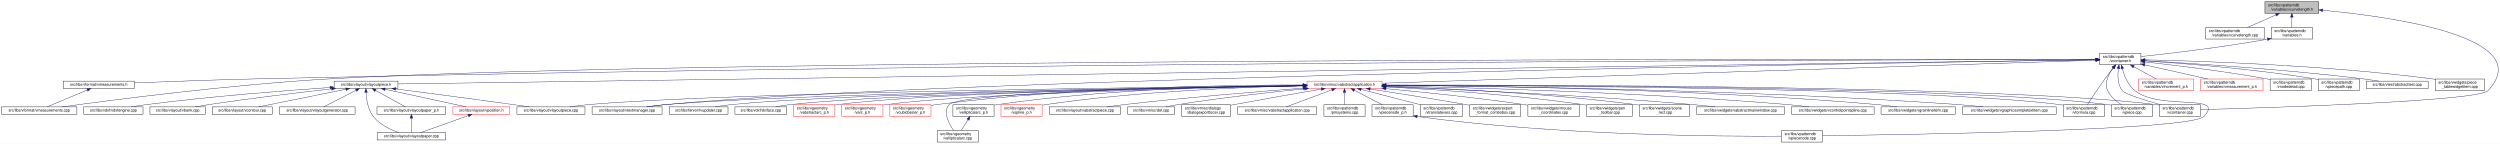
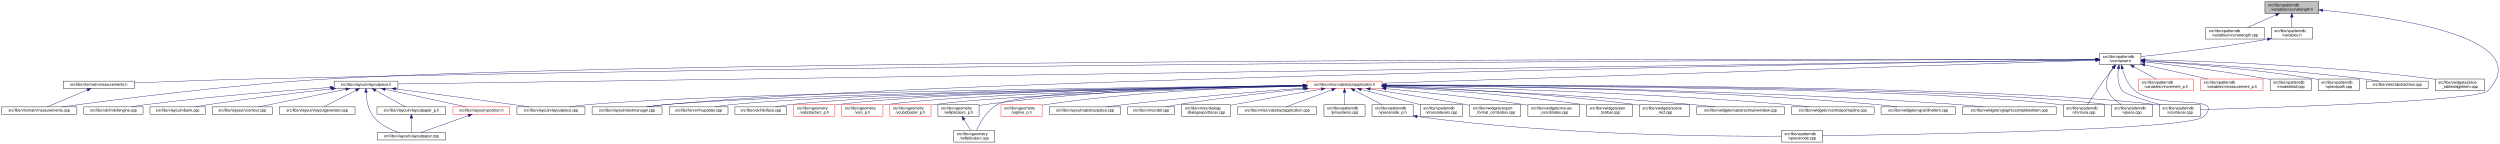
<svg xmlns="http://www.w3.org/2000/svg" xmlns:xlink="http://www.w3.org/1999/xlink" width="6502pt" height="374pt" viewBox="0.00 0.00 6502.39 374.00">
  <g id="graph0" class="graph" transform="scale(1 1) rotate(0) translate(4 370)">
    <polygon fill="white" stroke="transparent" points="-4,4 -4,-370 6498.39,-370 6498.39,4 -4,4" />
    <g id="node1" class="node">
      <g id="a_node1">
        <a xlink:title=" ">
          <polygon fill="#bfbfbf" stroke="black" points="5887,-335.5 5887,-365.5 6027,-365.5 6027,-335.5 5887,-335.5" />
          <text text-anchor="start" x="5895" y="-353.5" font-family="Helvetica,sans-Serif" font-size="10.00">src/libs/vpatterndb</text>
          <text text-anchor="middle" x="5957" y="-342.5" font-family="Helvetica,sans-Serif" font-size="10.00">/variables/vcurvelength.h</text>
        </a>
      </g>
    </g>
    <g id="node2" class="node">
      <g id="a_node2">
        <a xlink:href="../../d6/dd4/vcurvelength_8cpp.html" target="_top" xlink:title=" ">
          <polygon fill="white" stroke="black" points="5733,-268.5 5733,-298.5 5885,-298.5 5885,-268.5 5733,-268.5" />
          <text text-anchor="start" x="5741" y="-286.5" font-family="Helvetica,sans-Serif" font-size="10.00">src/libs/vpatterndb</text>
          <text text-anchor="middle" x="5809" y="-275.5" font-family="Helvetica,sans-Serif" font-size="10.00">/variables/vcurvelength.cpp</text>
        </a>
      </g>
    </g>
    <g id="edge1" class="edge">
      <path fill="none" stroke="midnightblue" d="M5915.49,-331.27C5891.92,-320.92 5862.86,-308.15 5841.05,-298.58" />
      <polygon fill="midnightblue" stroke="midnightblue" points="5914.32,-334.58 5924.89,-335.4 5917.14,-328.17 5914.32,-334.58" />
    </g>
    <g id="node3" class="node">
      <g id="a_node3">
        <a xlink:href="../../de/dca/variables_8h.html" target="_top" xlink:title=" ">
          <polygon fill="white" stroke="black" points="5903.5,-268.5 5903.5,-298.5 6010.5,-298.5 6010.5,-268.5 5903.5,-268.5" />
          <text text-anchor="start" x="5911.5" y="-286.5" font-family="Helvetica,sans-Serif" font-size="10.00">src/libs/vpatterndb</text>
          <text text-anchor="middle" x="5957" y="-275.5" font-family="Helvetica,sans-Serif" font-size="10.00">/variables.h</text>
        </a>
      </g>
    </g>
    <g id="edge2" class="edge">
      <path fill="none" stroke="midnightblue" d="M5957,-325.11C5957,-316.15 5957,-306.32 5957,-298.58" />
      <polygon fill="midnightblue" stroke="midnightblue" points="5953.5,-325.4 5957,-335.4 5960.5,-325.4 5953.5,-325.4" />
    </g>
    <g id="node31" class="node">
      <g id="a_node31">
        <a xlink:href="../../d6/d46/vcontainer_8cpp.html" target="_top" xlink:title=" ">
          <polygon fill="white" stroke="black" points="5612.5,-67.5 5612.5,-97.5 5719.5,-97.5 5719.5,-67.5 5612.5,-67.5" />
          <text text-anchor="start" x="5620.5" y="-85.5" font-family="Helvetica,sans-Serif" font-size="10.00">src/libs/vpatterndb</text>
          <text text-anchor="middle" x="5666" y="-74.5" font-family="Helvetica,sans-Serif" font-size="10.00">/vcontainer.cpp</text>
        </a>
      </g>
    </g>
    <g id="edge60" class="edge">
      <path fill="none" stroke="midnightblue" d="M6037.42,-343.29C6211.81,-327.05 6598.84,-274.42 6467,-134 6441.4,-106.73 5895.09,-89.68 5719.69,-84.89" />
      <polygon fill="midnightblue" stroke="midnightblue" points="6036.9,-339.82 6027.26,-344.22 6037.54,-346.79 6036.9,-339.82" />
    </g>
    <g id="node4" class="node">
      <g id="a_node4">
        <a xlink:href="../../d3/df7/vcontainer_8h.html" target="_top" xlink:title=" ">
          <polygon fill="white" stroke="black" points="5457.5,-201.5 5457.5,-231.5 5564.5,-231.5 5564.5,-201.5 5457.5,-201.5" />
          <text text-anchor="start" x="5465.5" y="-219.5" font-family="Helvetica,sans-Serif" font-size="10.00">src/libs/vpatterndb</text>
          <text text-anchor="middle" x="5511" y="-208.5" font-family="Helvetica,sans-Serif" font-size="10.00">/vcontainer.h</text>
        </a>
      </g>
    </g>
    <g id="edge3" class="edge">
      <path fill="none" stroke="midnightblue" d="M5893.44,-268.01C5769.93,-246.06 5636.85,-230.63 5564.53,-222.93" />
      <polygon fill="midnightblue" stroke="midnightblue" points="5892.99,-271.49 5903.46,-269.81 5894.23,-264.6 5892.99,-271.49" />
    </g>
    <g id="node5" class="node">
      <g id="a_node5">
        <a xlink:href="../../d4/dd6/vmeasurements_8h.html" target="_top" xlink:title=" ">
          <polygon fill="white" stroke="black" points="160.5,-140 160.5,-159 345.5,-159 345.5,-140 160.5,-140" />
          <text text-anchor="middle" x="253" y="-147" font-family="Helvetica,sans-Serif" font-size="10.00">src/libs/vformat/vmeasurements.h</text>
        </a>
      </g>
    </g>
    <g id="edge4" class="edge">
      <path fill="none" stroke="midnightblue" d="M5447.11,-215.42C5027.71,-214.81 2624.99,-209.38 668,-165 557.19,-162.49 429.79,-157.76 345.7,-154.39" />
      <polygon fill="midnightblue" stroke="midnightblue" points="5447.22,-218.92 5457.22,-215.44 5447.23,-211.92 5447.22,-218.92" />
    </g>
    <g id="node6" class="node">
      <g id="a_node6">
        <a xlink:href="../../de/db3/vmeasurements_8cpp.html" target="_top" xlink:title=" ">
          <polygon fill="white" stroke="black" points="0,-73 0,-92 196,-92 196,-73 0,-73" />
          <text text-anchor="middle" x="98" y="-80" font-family="Helvetica,sans-Serif" font-size="10.00">src/libs/vformat/vmeasurements.cpp</text>
        </a>
      </g>
    </g>
    <g id="edge6" class="edge">
      <path fill="none" stroke="midnightblue" d="M5447.28,-215.61C4959.31,-216.36 1807.92,-219.03 856,-165 595.02,-150.19 285.57,-109.72 157.77,-92" />
      <polygon fill="midnightblue" stroke="midnightblue" points="5447.32,-219.11 5457.31,-215.6 5447.31,-212.11 5447.32,-219.11" />
    </g>
    <g id="node7" class="node">
      <g id="a_node7">
        <a xlink:href="../../d6/de0/vlayoutpiece_8h.html" target="_top" xlink:title=" ">
          <polygon fill="white" stroke="black" points="865,-140 865,-159 1031,-159 1031,-140 865,-140" />
          <text text-anchor="middle" x="948" y="-147" font-family="Helvetica,sans-Serif" font-size="10.00">src/libs/vlayout/vlayoutpiece.h</text>
        </a>
      </g>
    </g>
    <g id="edge7" class="edge">
      <path fill="none" stroke="midnightblue" d="M5447.01,-214.59C4942,-207.39 1603.51,-159.84 1031.36,-151.69" />
      <polygon fill="midnightblue" stroke="midnightblue" points="5447.33,-218.09 5457.38,-214.74 5447.43,-211.09 5447.33,-218.09" />
    </g>
    <g id="node16" class="node">
      <g id="a_node16">
        <a xlink:href="../../d8/d70/vtextmanager_8cpp.html" target="_top" xlink:title=" ">
          <polygon fill="white" stroke="black" points="1536,-73 1536,-92 1718,-92 1718,-73 1536,-73" />
          <text text-anchor="middle" x="1627" y="-80" font-family="Helvetica,sans-Serif" font-size="10.00">src/libs/vlayout/vtextmanager.cpp</text>
        </a>
      </g>
    </g>
    <g id="edge18" class="edge">
      <path fill="none" stroke="midnightblue" d="M5447.07,-214.59C5012.94,-208.23 2491.63,-168.68 1727,-98 1711.19,-96.54 1694.06,-94.3 1678.52,-92.01" />
      <polygon fill="midnightblue" stroke="midnightblue" points="5447.19,-218.09 5457.24,-214.74 5447.29,-211.09 5447.19,-218.09" />
    </g>
    <g id="node17" class="node">
      <g id="a_node17">
        <a xlink:href="../../d5/d74/vabstractapplication_8h.html" target="_top" xlink:title=" ">
          <polygon fill="white" stroke="red" points="3395.5,-140 3395.5,-159 3590.5,-159 3590.5,-140 3395.5,-140" />
          <text text-anchor="middle" x="3493" y="-147" font-family="Helvetica,sans-Serif" font-size="10.00">src/libs/vmisc/vabstractapplication.h</text>
        </a>
      </g>
    </g>
    <g id="edge19" class="edge">
      <path fill="none" stroke="midnightblue" d="M5446.86,-213.43C5154.2,-204.01 3944.69,-165.05 3590.73,-153.65" />
      <polygon fill="midnightblue" stroke="midnightblue" points="5447.18,-216.95 5457.28,-213.77 5447.4,-209.95 5447.18,-216.95" />
    </g>
    <g id="edge52" class="edge">
      <path fill="none" stroke="midnightblue" d="M5505.87,-191.39C5503.56,-173.72 5503.65,-150.12 5516,-134 5522.37,-125.68 5574.38,-109.35 5615.39,-97.51" />
      <polygon fill="midnightblue" stroke="midnightblue" points="5502.46,-192.19 5507.53,-201.49 5509.36,-191.06 5502.46,-192.19" />
    </g>
    <g id="node32" class="node">
      <g id="a_node32">
        <a xlink:href="../../db/d11/vformula_8cpp.html" target="_top" xlink:title=" ">
          <polygon fill="white" stroke="black" points="5362.5,-67.5 5362.5,-97.5 5469.5,-97.5 5469.5,-67.5 5362.5,-67.5" />
          <text text-anchor="start" x="5370.5" y="-85.5" font-family="Helvetica,sans-Serif" font-size="10.00">src/libs/vpatterndb</text>
          <text text-anchor="middle" x="5416" y="-74.5" font-family="Helvetica,sans-Serif" font-size="10.00">/vformula.cpp</text>
        </a>
      </g>
    </g>
    <g id="edge53" class="edge">
      <path fill="none" stroke="midnightblue" d="M5492.82,-193.3C5485.85,-184.59 5477.91,-174.44 5471,-165 5454.06,-141.86 5435.67,-113.99 5425.03,-97.57" />
      <polygon fill="midnightblue" stroke="midnightblue" points="5490.14,-195.56 5499.15,-201.14 5495.59,-191.16 5490.14,-195.56" />
    </g>
    <g id="node33" class="node">
      <g id="a_node33">
        <a xlink:href="../../df/d7a/vpiece_8cpp.html" target="_top" xlink:title=" ">
          <polygon fill="white" stroke="black" points="5487.5,-67.5 5487.5,-97.5 5594.5,-97.5 5594.5,-67.5 5487.5,-67.5" />
          <text text-anchor="start" x="5495.5" y="-85.5" font-family="Helvetica,sans-Serif" font-size="10.00">src/libs/vpatterndb</text>
          <text text-anchor="middle" x="5541" y="-74.5" font-family="Helvetica,sans-Serif" font-size="10.00">/vpiece.cpp</text>
        </a>
      </g>
    </g>
    <g id="edge56" class="edge">
      <path fill="none" stroke="midnightblue" d="M5491.88,-193.4C5479.97,-176.82 5468.55,-153.69 5478,-134 5485.46,-118.46 5500.3,-106.19 5513.7,-97.64" />
      <polygon fill="midnightblue" stroke="midnightblue" points="5489.18,-195.63 5498.05,-201.43 5494.73,-191.36 5489.18,-195.63" />
    </g>
    <g id="node35" class="node">
      <g id="a_node35">
        <a xlink:href="../../d8/dba/vpiecenode_8cpp.html" target="_top" xlink:title=" ">
          <polygon fill="white" stroke="black" points="4629.5,-0.5 4629.5,-30.5 4736.5,-30.5 4736.5,-0.5 4629.5,-0.5" />
          <text text-anchor="start" x="4637.5" y="-18.5" font-family="Helvetica,sans-Serif" font-size="10.00">src/libs/vpatterndb</text>
          <text text-anchor="middle" x="4683" y="-7.5" font-family="Helvetica,sans-Serif" font-size="10.00">/vpiecenode.cpp</text>
        </a>
      </g>
    </g>
    <g id="edge55" class="edge">
      <path fill="none" stroke="midnightblue" d="M5515.99,-191.46C5521.11,-172.95 5530.97,-148.19 5549,-134 5615.77,-81.48 5786.6,-128.5 5728,-67 5693.52,-30.82 4945.7,-19.52 4736.78,-17.07" />
      <polygon fill="midnightblue" stroke="midnightblue" points="5512.57,-190.71 5513.56,-201.26 5519.37,-192.4 5512.57,-190.71" />
    </g>
    <g id="node45" class="node">
      <g id="a_node45">
        <a xlink:href="../../d1/de1/vincrement__p_8h.html" target="_top" xlink:title=" ">
          <polygon fill="white" stroke="red" points="5558.5,-134.5 5558.5,-164.5 5701.5,-164.5 5701.5,-134.5 5558.5,-134.5" />
          <text text-anchor="start" x="5566.5" y="-152.5" font-family="Helvetica,sans-Serif" font-size="10.00">src/libs/vpatterndb</text>
          <text text-anchor="middle" x="5630" y="-141.5" font-family="Helvetica,sans-Serif" font-size="10.00">/variables/vincrement_p.h</text>
        </a>
      </g>
    </g>
    <g id="edge50" class="edge">
      <path fill="none" stroke="midnightblue" d="M5545.65,-196.57C5564.37,-186.35 5587.09,-173.94 5604.23,-164.58" />
      <polygon fill="midnightblue" stroke="midnightblue" points="5543.92,-193.53 5536.82,-201.4 5547.28,-199.67 5543.92,-193.53" />
    </g>
    <g id="node46" class="node">
      <g id="a_node46">
        <a xlink:href="../../d6/dc1/vmeasurement__p_8h.html" target="_top" xlink:title=" ">
          <polygon fill="white" stroke="red" points="5720,-134.5 5720,-164.5 5882,-164.5 5882,-134.5 5720,-134.5" />
          <text text-anchor="start" x="5728" y="-152.5" font-family="Helvetica,sans-Serif" font-size="10.00">src/libs/vpatterndb</text>
          <text text-anchor="middle" x="5801" y="-141.5" font-family="Helvetica,sans-Serif" font-size="10.00">/variables/vmeasurement_p.h</text>
        </a>
      </g>
    </g>
    <g id="edge51" class="edge">
      <path fill="none" stroke="midnightblue" d="M5574.32,-201.31C5623.02,-190.39 5689.96,-175.39 5738.46,-164.52" />
      <polygon fill="midnightblue" stroke="midnightblue" points="5573.52,-197.9 5564.53,-203.5 5575.05,-204.73 5573.52,-197.9" />
    </g>
    <g id="node47" class="node">
      <g id="a_node47">
        <a xlink:href="../../d6/d91/vnodedetail_8cpp.html" target="_top" xlink:title=" ">
          <polygon fill="white" stroke="black" points="5900.5,-134.5 5900.5,-164.5 6007.5,-164.5 6007.5,-134.5 5900.5,-134.5" />
          <text text-anchor="start" x="5908.5" y="-152.5" font-family="Helvetica,sans-Serif" font-size="10.00">src/libs/vpatterndb</text>
          <text text-anchor="middle" x="5954" y="-141.5" font-family="Helvetica,sans-Serif" font-size="10.00">/vnodedetail.cpp</text>
        </a>
      </g>
    </g>
    <g id="edge54" class="edge">
      <path fill="none" stroke="midnightblue" d="M5575.06,-208.85C5650.83,-200.55 5780.61,-184.99 5891,-165 5894.09,-164.44 5897.26,-163.83 5900.45,-163.18" />
      <polygon fill="midnightblue" stroke="midnightblue" points="5574.3,-205.41 5564.74,-209.97 5575.06,-212.37 5574.3,-205.41" />
    </g>
    <g id="node48" class="node">
      <g id="a_node48">
        <a xlink:href="../../da/de1/vpiecepath_8cpp.html" target="_top" xlink:title=" ">
          <polygon fill="white" stroke="black" points="6025.5,-134.5 6025.5,-164.5 6132.5,-164.5 6132.5,-134.5 6025.5,-134.5" />
          <text text-anchor="start" x="6033.5" y="-152.5" font-family="Helvetica,sans-Serif" font-size="10.00">src/libs/vpatterndb</text>
          <text text-anchor="middle" x="6079" y="-141.5" font-family="Helvetica,sans-Serif" font-size="10.00">/vpiecepath.cpp</text>
        </a>
      </g>
    </g>
    <g id="edge57" class="edge">
      <path fill="none" stroke="midnightblue" d="M5574.88,-211.71C5671.04,-205.43 5858.5,-190.89 6016,-165 6019.1,-164.49 6022.28,-163.92 6025.48,-163.3" />
      <polygon fill="midnightblue" stroke="midnightblue" points="5574.49,-208.23 5564.74,-212.37 5574.94,-215.22 5574.49,-208.23" />
    </g>
    <g id="node49" class="node">
      <g id="a_node49">
        <a xlink:href="../../d1/d3a/abstracttest_8cpp.html" target="_top" xlink:title=" ">
          <polygon fill="white" stroke="black" points="6150.5,-140 6150.5,-159 6311.5,-159 6311.5,-140 6150.5,-140" />
          <text text-anchor="middle" x="6231" y="-147" font-family="Helvetica,sans-Serif" font-size="10.00">src/libs/vtest/abstracttest.cpp</text>
        </a>
      </g>
    </g>
    <g id="edge58" class="edge">
      <path fill="none" stroke="midnightblue" d="M5575.05,-212.11C5689.25,-205.67 5935.43,-190.05 6142,-165 6155.37,-163.38 6169.8,-161.21 6183.07,-159.05" />
      <polygon fill="midnightblue" stroke="midnightblue" points="5574.54,-208.63 5564.75,-212.68 5574.93,-215.62 5574.54,-208.63" />
    </g>
    <g id="node50" class="node">
      <g id="a_node50">
        <a xlink:href="../../da/db4/piece__tablewidgetitem_8cpp.html" target="_top" xlink:title=" ">
          <polygon fill="white" stroke="black" points="6330,-134.5 6330,-164.5 6458,-164.5 6458,-134.5 6330,-134.5" />
          <text text-anchor="start" x="6338" y="-152.5" font-family="Helvetica,sans-Serif" font-size="10.00">src/libs/vwidgets/piece</text>
          <text text-anchor="middle" x="6394" y="-141.5" font-family="Helvetica,sans-Serif" font-size="10.00">_tablewidgetitem.cpp</text>
        </a>
      </g>
    </g>
    <g id="edge59" class="edge">
      <path fill="none" stroke="midnightblue" d="M5575.12,-214.41C5712.43,-211.45 6044.9,-200.86 6321,-165 6323.95,-164.62 6326.95,-164.19 6329.99,-163.72" />
      <polygon fill="midnightblue" stroke="midnightblue" points="5574.71,-210.92 5564.79,-214.63 5574.86,-217.92 5574.71,-210.92" />
    </g>
    <g id="edge5" class="edge">
      <path fill="none" stroke="midnightblue" d="M223.07,-135.95C192.38,-123.08 145.46,-103.4 118.67,-92.17" />
      <polygon fill="midnightblue" stroke="midnightblue" points="221.84,-139.23 232.42,-139.87 224.55,-132.77 221.84,-139.23" />
    </g>
    <g id="node8" class="node">
      <g id="a_node8">
        <a xlink:href="../../dd/d66/vdxfengine_8cpp.html" target="_top" xlink:title=" ">
          <polygon fill="white" stroke="black" points="214,-73 214,-92 368,-92 368,-73 214,-73" />
          <text text-anchor="middle" x="291" y="-80" font-family="Helvetica,sans-Serif" font-size="10.00">src/libs/vdxf/vdxfengine.cpp</text>
        </a>
      </g>
    </g>
    <g id="edge8" class="edge">
      <path fill="none" stroke="midnightblue" d="M854.54,-142.5C741.25,-134.71 544.68,-119.52 377,-98 364.23,-96.36 350.47,-94.21 337.77,-92.07" />
      <polygon fill="midnightblue" stroke="midnightblue" points="854.35,-146 864.56,-143.19 854.82,-139.02 854.35,-146" />
    </g>
    <g id="node9" class="node">
      <g id="a_node9">
        <a xlink:href="../../de/da8/vbank_8cpp.html" target="_top" xlink:title=" ">
          <polygon fill="white" stroke="black" points="386,-73 386,-92 530,-92 530,-73 386,-73" />
          <text text-anchor="middle" x="458" y="-80" font-family="Helvetica,sans-Serif" font-size="10.00">src/libs/vlayout/vbank.cpp</text>
        </a>
      </g>
    </g>
    <g id="edge9" class="edge">
      <path fill="none" stroke="midnightblue" d="M858.5,-138.87C775.51,-129.6 648.68,-114.58 539,-98 527.42,-96.25 514.94,-94.13 503.34,-92.06" />
      <polygon fill="midnightblue" stroke="midnightblue" points="858.33,-142.37 868.65,-139.99 859.1,-135.41 858.33,-142.37" />
    </g>
    <g id="node10" class="node">
      <g id="a_node10">
        <a xlink:href="../../df/d5d/vcontour_8cpp.html" target="_top" xlink:title=" ">
          <polygon fill="white" stroke="black" points="548,-73 548,-92 704,-92 704,-73 548,-73" />
          <text text-anchor="middle" x="626" y="-80" font-family="Helvetica,sans-Serif" font-size="10.00">src/libs/vlayout/vcontour.cpp</text>
        </a>
      </g>
    </g>
    <g id="edge10" class="edge">
      <path fill="none" stroke="midnightblue" d="M895.39,-137.88C831.97,-125.08 726.66,-103.82 668.26,-92.03" />
      <polygon fill="midnightblue" stroke="midnightblue" points="895.08,-141.39 905.57,-139.94 896.46,-134.53 895.08,-141.39" />
    </g>
    <g id="node11" class="node">
      <g id="a_node11">
        <a xlink:href="../../d3/d39/vlayoutgenerator_8cpp.html" target="_top" xlink:title=" ">
          <polygon fill="white" stroke="black" points="722.5,-73 722.5,-92 919.5,-92 919.5,-73 722.5,-73" />
          <text text-anchor="middle" x="821" y="-80" font-family="Helvetica,sans-Serif" font-size="10.00">src/libs/vlayout/vlayoutgenerator.cpp</text>
        </a>
      </g>
    </g>
    <g id="edge11" class="edge">
      <path fill="none" stroke="midnightblue" d="M922.16,-135.27C897,-122.4 859.51,-103.21 837.93,-92.17" />
      <polygon fill="midnightblue" stroke="midnightblue" points="920.64,-138.43 931.14,-139.87 923.83,-132.2 920.64,-138.43" />
    </g>
    <g id="node12" class="node">
      <g id="a_node12">
        <a xlink:href="../../d1/dd1/vlayoutpaper_8cpp.html" target="_top" xlink:title=" ">
          <polygon fill="white" stroke="black" points="977,-6 977,-25 1155,-25 1155,-6 977,-6" />
          <text text-anchor="middle" x="1066" y="-13" font-family="Helvetica,sans-Serif" font-size="10.00">src/libs/vlayout/vlayoutpaper.cpp</text>
        </a>
      </g>
    </g>
    <g id="edge12" class="edge">
      <path fill="none" stroke="midnightblue" d="M948,-129.85C948.92,-111.97 952.83,-85.11 967,-67 983.65,-45.73 1011.7,-32.62 1033.7,-25.11" />
      <polygon fill="midnightblue" stroke="midnightblue" points="944.5,-129.8 947.75,-139.88 951.49,-129.98 944.5,-129.8" />
    </g>
    <g id="node13" class="node">
      <g id="a_node13">
        <a xlink:href="../../d2/d2d/vlayoutpaper__p_8h.html" target="_top" xlink:title=" ">
          <polygon fill="white" stroke="black" points="976.5,-73 976.5,-92 1155.5,-92 1155.5,-73 976.5,-73" />
          <text text-anchor="middle" x="1066" y="-80" font-family="Helvetica,sans-Serif" font-size="10.00">src/libs/vlayout/vlayoutpaper_p.h</text>
        </a>
      </g>
    </g>
    <g id="edge13" class="edge">
      <path fill="none" stroke="midnightblue" d="M972.89,-134.79C996.28,-121.9 1030.56,-103.02 1050.34,-92.13" />
      <polygon fill="midnightblue" stroke="midnightblue" points="970.98,-131.84 963.91,-139.73 974.36,-137.97 970.98,-131.84" />
    </g>
    <g id="node14" class="node">
      <g id="a_node14">
        <a xlink:href="../../dd/d70/vlayoutpiece_8cpp.html" target="_top" xlink:title=" ">
          <polygon fill="white" stroke="black" points="1340.5,-73 1340.5,-92 1517.5,-92 1517.5,-73 1340.5,-73" />
          <text text-anchor="middle" x="1429" y="-80" font-family="Helvetica,sans-Serif" font-size="10.00">src/libs/vlayout/vlayoutpiece.cpp</text>
        </a>
      </g>
    </g>
    <g id="edge15" class="edge">
      <path fill="none" stroke="midnightblue" d="M1025.3,-138.67C1102.69,-128.75 1225.16,-112.81 1331,-98 1344.46,-96.12 1358.94,-94.02 1372.54,-92.01" />
      <polygon fill="midnightblue" stroke="midnightblue" points="1024.63,-135.23 1015.15,-139.97 1025.52,-142.17 1024.63,-135.23" />
    </g>
    <g id="node15" class="node">
      <g id="a_node15">
        <a xlink:href="../../db/d5c/vposition_8h.html" target="_top" xlink:title=" ">
          <polygon fill="white" stroke="red" points="1174,-73 1174,-92 1322,-92 1322,-73 1174,-73" />
          <text text-anchor="middle" x="1248" y="-80" font-family="Helvetica,sans-Serif" font-size="10.00">src/libs/vlayout/vposition.h</text>
        </a>
      </g>
    </g>
    <g id="edge16" class="edge">
      <path fill="none" stroke="midnightblue" d="M997.37,-137.8C1056.41,-125.01 1154.04,-103.86 1208.38,-92.08" />
      <polygon fill="midnightblue" stroke="midnightblue" points="996.56,-134.4 987.53,-139.94 998.04,-141.24 996.56,-134.4" />
    </g>
    <g id="edge14" class="edge">
      <path fill="none" stroke="midnightblue" d="M1066,-62.54C1066,-50.17 1066,-34.62 1066,-25.13" />
      <polygon fill="midnightblue" stroke="midnightblue" points="1062.5,-62.73 1066,-72.73 1069.5,-62.73 1062.5,-62.73" />
    </g>
    <g id="edge17" class="edge">
      <path fill="none" stroke="midnightblue" d="M1214.22,-69.44C1178.12,-56.54 1121.79,-36.42 1089.98,-25.06" />
      <polygon fill="midnightblue" stroke="midnightblue" points="1213.24,-72.8 1223.83,-72.87 1215.59,-66.21 1213.24,-72.8" />
    </g>
    <g id="edge30" class="edge">
      <path fill="none" stroke="midnightblue" d="M3385.37,-147.46C3029.47,-143.73 1892.46,-129.61 1527,-98 1511.15,-96.63 1493.96,-94.36 1478.47,-92.01" />
      <polygon fill="midnightblue" stroke="midnightblue" points="3385.38,-150.96 3395.42,-147.56 3385.45,-143.96 3385.38,-150.96" />
    </g>
    <g id="edge31" class="edge">
      <path fill="none" stroke="midnightblue" d="M3385.42,-147.05C3054.04,-142.34 2051.66,-126.09 1727,-98 1710.92,-96.61 1693.48,-94.35 1677.74,-92.02" />
      <polygon fill="midnightblue" stroke="midnightblue" points="3385.45,-150.55 3395.5,-147.2 3385.55,-143.55 3385.45,-150.55" />
    </g>
    <g id="node18" class="node">
      <g id="a_node18">
        <a xlink:href="../../d4/d90/fvupdater_8cpp.html" target="_top" xlink:title=" ">
          <polygon fill="white" stroke="black" points="1736.5,-73 1736.5,-92 1889.5,-92 1889.5,-73 1736.5,-73" />
          <text text-anchor="middle" x="1813" y="-80" font-family="Helvetica,sans-Serif" font-size="10.00">src/libs/fervor/fvupdater.cpp</text>
        </a>
      </g>
    </g>
    <g id="edge20" class="edge">
      <path fill="none" stroke="midnightblue" d="M3385,-147.02C3075.23,-142.45 2187.42,-127.13 1898,-98 1884.3,-96.62 1869.46,-94.36 1856.09,-92.03" />
      <polygon fill="midnightblue" stroke="midnightblue" points="3385.28,-150.52 3395.33,-147.17 3385.38,-143.52 3385.28,-150.52" />
    </g>
    <g id="node19" class="node">
      <g id="a_node19">
        <a xlink:href="../../d9/dc8/dxiface_8cpp.html" target="_top" xlink:title=" ">
          <polygon fill="white" stroke="black" points="1907.5,-73 1907.5,-92 2042.5,-92 2042.5,-73 1907.5,-73" />
          <text text-anchor="middle" x="1975" y="-80" font-family="Helvetica,sans-Serif" font-size="10.00">src/libs/vdxf/dxiface.cpp</text>
        </a>
      </g>
    </g>
    <g id="edge21" class="edge">
      <path fill="none" stroke="midnightblue" d="M3385.31,-146.87C3096.53,-142.17 2309.32,-126.99 2051,-98 2038.72,-96.62 2025.45,-94.36 2013.49,-92.03" />
      <polygon fill="midnightblue" stroke="midnightblue" points="3385.32,-150.37 3395.37,-147.04 3385.43,-143.37 3385.32,-150.37" />
    </g>
    <g id="node20" class="node">
      <g id="a_node20">
        <a xlink:href="../../da/d75/vabstractarc__p_8h.html" target="_top" xlink:title=" ">
          <polygon fill="white" stroke="red" points="2060.5,-67.5 2060.5,-97.5 2167.5,-97.5 2167.5,-67.5 2060.5,-67.5" />
          <text text-anchor="start" x="2068.5" y="-85.5" font-family="Helvetica,sans-Serif" font-size="10.00">src/libs/vgeometry</text>
          <text text-anchor="middle" x="2114" y="-74.5" font-family="Helvetica,sans-Serif" font-size="10.00">/vabstractarc_p.h</text>
        </a>
      </g>
    </g>
    <g id="edge22" class="edge">
      <path fill="none" stroke="midnightblue" d="M3385.14,-147.02C3113.91,-142.89 2408.56,-129.36 2176,-98 2173.26,-97.63 2170.47,-97.2 2167.65,-96.71" />
      <polygon fill="midnightblue" stroke="midnightblue" points="3385.33,-150.53 3395.38,-147.18 3385.44,-143.53 3385.33,-150.53" />
    </g>
    <g id="node21" class="node">
      <g id="a_node21">
        <a xlink:href="../../dc/da3/varc__p_8h.html" target="_top" xlink:title=" ">
          <polygon fill="white" stroke="red" points="2185.5,-67.5 2185.5,-97.5 2292.5,-97.5 2292.5,-67.5 2185.5,-67.5" />
          <text text-anchor="start" x="2193.5" y="-85.5" font-family="Helvetica,sans-Serif" font-size="10.00">src/libs/vgeometry</text>
          <text text-anchor="middle" x="2239" y="-74.5" font-family="Helvetica,sans-Serif" font-size="10.00">/varc_p.h</text>
        </a>
      </g>
    </g>
    <g id="edge23" class="edge">
      <path fill="none" stroke="midnightblue" d="M3385.13,-146.52C3132.58,-141.46 2508.6,-126.42 2301,-98 2298.26,-97.63 2295.47,-97.19 2292.65,-96.7" />
      <polygon fill="midnightblue" stroke="midnightblue" points="3385.35,-150.02 3395.42,-146.72 3385.49,-143.02 3385.35,-150.02" />
    </g>
    <g id="node22" class="node">
      <g id="a_node22">
        <a xlink:href="../../d5/d8e/vcubicbezier__p_8h.html" target="_top" xlink:title=" ">
          <polygon fill="white" stroke="red" points="2310.5,-67.5 2310.5,-97.5 2417.5,-97.5 2417.5,-67.5 2310.5,-67.5" />
          <text text-anchor="start" x="2318.5" y="-85.5" font-family="Helvetica,sans-Serif" font-size="10.00">src/libs/vgeometry</text>
          <text text-anchor="middle" x="2364" y="-74.5" font-family="Helvetica,sans-Serif" font-size="10.00">/vcubicbezier_p.h</text>
        </a>
      </g>
    </g>
    <g id="edge24" class="edge">
-       <path fill="none" stroke="midnightblue" d="M3385.15,-149.14C3192.82,-148.99 2778.31,-142.86 2432,-98 2427.33,-97.4 2422.51,-96.64 2417.68,-95.79" />
-       <polygon fill="midnightblue" stroke="midnightblue" points="3385.26,-152.64 3395.26,-149.14 3385.26,-145.64 3385.26,-152.64" />
+       <path fill="none" stroke="midnightblue" d="M3385.19,-145.9C3152.36,-139.87 2608.79,-123.48 2426,-98 2423.26,-97.62 2420.47,-97.17 2417.66,-96.68" />
+       <polygon fill="midnightblue" stroke="midnightblue" points="3385.28,-149.4 3395.36,-146.16 3385.46,-142.4 3385.28,-149.4" />
    </g>
    <g id="node23" class="node">
      <g id="a_node23">
-         <a xlink:href="../../d6/dfb/vellipticalarc_8cpp.html" target="_top" xlink:title=" ">
-           <polygon fill="white" stroke="black" points="2433.5,-0.5 2433.5,-30.5 2540.5,-30.5 2540.5,-0.5 2433.5,-0.5" />
-           <text text-anchor="start" x="2441.5" y="-18.5" font-family="Helvetica,sans-Serif" font-size="10.00">src/libs/vgeometry</text>
-           <text text-anchor="middle" x="2487" y="-7.5" font-family="Helvetica,sans-Serif" font-size="10.00">/vellipticalarc.cpp</text>
+         <a xlink:href="../../df/dde/vellipticalarc__p_8h.html" target="_top" xlink:title=" ">
+           <polygon fill="white" stroke="black" points="2435.5,-67.5 2435.5,-97.5 2542.5,-97.5 2542.5,-67.5 2435.5,-67.5" />
+           <text text-anchor="start" x="2443.5" y="-85.5" font-family="Helvetica,sans-Serif" font-size="10.00">src/libs/vgeometry</text>
+           <text text-anchor="middle" x="2489" y="-74.5" font-family="Helvetica,sans-Serif" font-size="10.00">/vellipticalarc_p.h</text>
        </a>
      </g>
    </g>
    <g id="edge25" class="edge">
-       <path fill="none" stroke="midnightblue" d="M3385.1,-147.15C3127.64,-143.42 2496.35,-130.92 2465,-98 2447.42,-79.53 2463.9,-48.52 2476.26,-30.54" />
-       <polygon fill="midnightblue" stroke="midnightblue" points="3385.17,-150.66 3395.22,-147.3 3385.27,-143.66 3385.17,-150.66" />
+       <path fill="none" stroke="midnightblue" d="M3384.95,-148.14C3210.18,-146.32 2854.95,-137.56 2557,-98 2552.33,-97.38 2547.51,-96.61 2542.69,-95.76" />
+       <polygon fill="midnightblue" stroke="midnightblue" points="3385.15,-151.64 3395.18,-148.24 3385.21,-144.64 3385.15,-151.64" />
    </g>
    <g id="node24" class="node">
      <g id="a_node24">
-         <a xlink:href="../../df/dde/vellipticalarc__p_8h.html" target="_top" xlink:title=" ">
-           <polygon fill="white" stroke="black" points="2474.5,-67.5 2474.5,-97.5 2581.5,-97.5 2581.5,-67.5 2474.5,-67.5" />
-           <text text-anchor="start" x="2482.5" y="-85.5" font-family="Helvetica,sans-Serif" font-size="10.00">src/libs/vgeometry</text>
-           <text text-anchor="middle" x="2528" y="-74.5" font-family="Helvetica,sans-Serif" font-size="10.00">/vellipticalarc_p.h</text>
-         </a>
-       </g>
-     </g>
-     <g id="edge26" class="edge">
-       <path fill="none" stroke="midnightblue" d="M3385.03,-148.51C3215.04,-147.16 2875,-138.98 2590,-98 2587.26,-97.61 2584.47,-97.15 2581.66,-96.65" />
-       <polygon fill="midnightblue" stroke="midnightblue" points="3385.21,-152.01 3395.24,-148.58 3385.26,-145.01 3385.21,-152.01" />
+         <a xlink:href="../../d6/dfb/vellipticalarc_8cpp.html" target="_top" xlink:title=" ">
+           <polygon fill="white" stroke="black" points="2476.5,-0.5 2476.5,-30.5 2583.5,-30.5 2583.5,-0.5 2476.5,-0.5" />
+           <text text-anchor="start" x="2484.5" y="-18.5" font-family="Helvetica,sans-Serif" font-size="10.00">src/libs/vgeometry</text>
+           <text text-anchor="middle" x="2530" y="-7.5" font-family="Helvetica,sans-Serif" font-size="10.00">/vellipticalarc.cpp</text>
+         </a>
+       </g>
+     </g>
+     <g id="edge27" class="edge">
+       <path fill="none" stroke="midnightblue" d="M3385.33,-147.59C3160.94,-144.97 2658.34,-134.98 2590,-98 2562.65,-83.2 2544.44,-49.9 2535.8,-30.77" />
+       <polygon fill="midnightblue" stroke="midnightblue" points="3385.44,-151.09 3395.48,-147.71 3385.52,-144.09 3385.44,-151.09" />
    </g>
    <g id="node25" class="node">
      <g id="a_node25">
        <a xlink:href="../../d1/d76/vspline__p_8h.html" target="_top" xlink:title=" ">
          <polygon fill="white" stroke="red" points="2599.5,-67.5 2599.5,-97.5 2706.5,-97.5 2706.5,-67.5 2599.5,-67.5" />
          <text text-anchor="start" x="2607.5" y="-85.5" font-family="Helvetica,sans-Serif" font-size="10.00">src/libs/vgeometry</text>
          <text text-anchor="middle" x="2653" y="-74.5" font-family="Helvetica,sans-Serif" font-size="10.00">/vspline_p.h</text>
        </a>
      </g>
    </g>
    <g id="edge28" class="edge">
      <path fill="none" stroke="midnightblue" d="M3385.09,-146.97C3234.51,-143.6 2953.14,-132.76 2716,-98 2712.89,-97.54 2709.71,-97.01 2706.5,-96.43" />
      <polygon fill="midnightblue" stroke="midnightblue" points="3385.19,-150.48 3395.26,-147.19 3385.34,-143.48 3385.19,-150.48" />
    </g>
    <g id="node26" class="node">
      <g id="a_node26">
        <a xlink:href="../../d9/d15/vabstractpiece_8cpp.html" target="_top" xlink:title=" ">
          <polygon fill="white" stroke="black" points="2725,-73 2725,-92 2911,-92 2911,-73 2725,-73" />
          <text text-anchor="middle" x="2818" y="-80" font-family="Helvetica,sans-Serif" font-size="10.00">src/libs/vlayout/vabstractpiece.cpp</text>
        </a>
      </g>
    </g>
    <g id="edge29" class="edge">
      <path fill="none" stroke="midnightblue" d="M3385.01,-140.71C3269.69,-131.98 3081.67,-116.6 2920,-98 2905.07,-96.28 2888.96,-94.13 2874.05,-92.02" />
      <polygon fill="midnightblue" stroke="midnightblue" points="3385.02,-144.22 3395.25,-141.48 3385.55,-137.24 3385.02,-144.22" />
    </g>
    <g id="node27" class="node">
      <g id="a_node27">
        <a xlink:href="../../d6/d0b/def_8cpp.html" target="_top" xlink:title=" ">
          <polygon fill="white" stroke="black" points="2929,-73 2929,-92 3051,-92 3051,-73 2929,-73" />
          <text text-anchor="middle" x="2990" y="-80" font-family="Helvetica,sans-Serif" font-size="10.00">src/libs/vmisc/def.cpp</text>
        </a>
      </g>
    </g>
    <g id="edge32" class="edge">
      <path fill="none" stroke="midnightblue" d="M3389.36,-139C3301.42,-130.33 3172.05,-116.1 3060,-98 3049.59,-96.32 3038.37,-94.15 3028.03,-92.01" />
      <polygon fill="midnightblue" stroke="midnightblue" points="3389.04,-142.49 3399.34,-139.98 3389.73,-135.52 3389.04,-142.49" />
    </g>
    <g id="node28" class="node">
      <g id="a_node28">
        <a xlink:href="../../db/d65/dialogexporttocsv_8cpp.html" target="_top" xlink:title=" ">
          <polygon fill="white" stroke="black" points="3069.5,-67.5 3069.5,-97.5 3196.5,-97.5 3196.5,-67.5 3069.5,-67.5" />
          <text text-anchor="start" x="3077.5" y="-85.5" font-family="Helvetica,sans-Serif" font-size="10.00">src/libs/vmisc/dialogs</text>
          <text text-anchor="middle" x="3133" y="-74.5" font-family="Helvetica,sans-Serif" font-size="10.00">/dialogexporttocsv.cpp</text>
        </a>
      </g>
    </g>
    <g id="edge33" class="edge">
      <path fill="none" stroke="midnightblue" d="M3432.54,-138.26C3374.41,-128.32 3284.11,-112.63 3206,-98 3202.95,-97.43 3199.83,-96.84 3196.69,-96.24" />
      <polygon fill="midnightblue" stroke="midnightblue" points="3432.2,-141.75 3442.65,-139.98 3433.38,-134.85 3432.2,-141.75" />
    </g>
    <g id="node29" class="node">
      <g id="a_node29">
        <a xlink:href="../../d0/df6/vabstractapplication_8cpp.html" target="_top" xlink:title=" ">
          <polygon fill="white" stroke="black" points="3215,-73 3215,-92 3421,-92 3421,-73 3215,-73" />
          <text text-anchor="middle" x="3318" y="-80" font-family="Helvetica,sans-Serif" font-size="10.00">src/libs/vmisc/vabstractapplication.cpp</text>
        </a>
      </g>
    </g>
    <g id="edge34" class="edge">
      <path fill="none" stroke="midnightblue" d="M3460.07,-136.27C3425.34,-123.37 3371.51,-103.38 3341.06,-92.06" />
      <polygon fill="midnightblue" stroke="midnightblue" points="3459.17,-139.67 3469.76,-139.87 3461.61,-133.11 3459.17,-139.67" />
    </g>
    <g id="node30" class="node">
      <g id="a_node30">
        <a xlink:href="../../d4/d4f/pmsystems_8cpp.html" target="_top" xlink:title=" ">
          <polygon fill="white" stroke="black" points="3439.5,-67.5 3439.5,-97.5 3546.5,-97.5 3546.5,-67.5 3439.5,-67.5" />
          <text text-anchor="start" x="3447.5" y="-85.5" font-family="Helvetica,sans-Serif" font-size="10.00">src/libs/vpatterndb</text>
          <text text-anchor="middle" x="3493" y="-74.5" font-family="Helvetica,sans-Serif" font-size="10.00">/pmsystems.cpp</text>
        </a>
      </g>
    </g>
    <g id="edge35" class="edge">
      <path fill="none" stroke="midnightblue" d="M3493,-129.41C3493,-119.22 3493,-106.9 3493,-97.59" />
      <polygon fill="midnightblue" stroke="midnightblue" points="3489.5,-129.73 3493,-139.73 3496.5,-129.73 3489.5,-129.73" />
    </g>
    <g id="edge36" class="edge">
      <path fill="none" stroke="midnightblue" d="M3600.87,-148.8C3974.17,-149.39 5209.72,-147.45 5603,-98 5606.01,-97.62 5609.08,-97.16 5612.17,-96.64" />
      <polygon fill="midnightblue" stroke="midnightblue" points="3600.62,-145.3 3590.61,-148.78 3600.61,-152.3 3600.62,-145.3" />
    </g>
    <g id="edge37" class="edge">
      <path fill="none" stroke="midnightblue" d="M3600.75,-148.39C3944.21,-147.6 5010.68,-141.6 5353,-98 5356.01,-97.62 5359.08,-97.15 5362.17,-96.63" />
      <polygon fill="midnightblue" stroke="midnightblue" points="3600.55,-144.89 3590.56,-148.41 3600.56,-151.89 3600.55,-144.89" />
    </g>
    <g id="edge38" class="edge">
      <path fill="none" stroke="midnightblue" d="M3600.86,-148.61C3959.52,-148.52 5110.25,-144.52 5478,-98 5481.01,-97.62 5484.08,-97.16 5487.17,-96.64" />
      <polygon fill="midnightblue" stroke="midnightblue" points="3600.73,-145.11 3590.73,-148.61 3600.74,-152.11 3600.73,-145.11" />
    </g>
    <g id="node34" class="node">
      <g id="a_node34">
        <a xlink:href="../../df/dba/vpiecenode__p_8h.html" target="_top" xlink:title=" ">
          <polygon fill="white" stroke="black" points="3564.5,-67.5 3564.5,-97.5 3671.5,-97.5 3671.5,-67.5 3564.5,-67.5" />
          <text text-anchor="start" x="3572.5" y="-85.5" font-family="Helvetica,sans-Serif" font-size="10.00">src/libs/vpatterndb</text>
          <text text-anchor="middle" x="3618" y="-74.5" font-family="Helvetica,sans-Serif" font-size="10.00">/vpiecenode_p.h</text>
        </a>
      </g>
    </g>
    <g id="edge39" class="edge">
      <path fill="none" stroke="midnightblue" d="M3518.59,-135.19C3539.61,-124.26 3569.33,-108.81 3590.79,-97.65" />
      <polygon fill="midnightblue" stroke="midnightblue" points="3516.86,-132.15 3509.6,-139.87 3520.09,-138.36 3516.86,-132.15" />
    </g>
    <g id="node36" class="node">
      <g id="a_node36">
        <a xlink:href="../../de/d3e/vtranslatevars_8cpp.html" target="_top" xlink:title=" ">
          <polygon fill="white" stroke="black" points="3690,-67.5 3690,-97.5 3800,-97.5 3800,-67.5 3690,-67.5" />
          <text text-anchor="start" x="3698" y="-85.5" font-family="Helvetica,sans-Serif" font-size="10.00">src/libs/vpatterndb</text>
          <text text-anchor="middle" x="3745" y="-74.5" font-family="Helvetica,sans-Serif" font-size="10.00">/vtranslatevars.cpp</text>
        </a>
      </g>
    </g>
    <g id="edge41" class="edge">
      <path fill="none" stroke="midnightblue" d="M3536,-137.41C3578.67,-126.4 3644.2,-109.5 3690.49,-97.56" />
      <polygon fill="midnightblue" stroke="midnightblue" points="3535.01,-134.05 3526.2,-139.94 3536.76,-140.83 3535.01,-134.05" />
    </g>
    <g id="node37" class="node">
      <g id="a_node37">
        <a xlink:href="../../df/d40/export__format__combobox_8cpp.html" target="_top" xlink:title=" ">
          <polygon fill="white" stroke="black" points="3818.5,-67.5 3818.5,-97.5 3951.5,-97.5 3951.5,-67.5 3818.5,-67.5" />
          <text text-anchor="start" x="3826.5" y="-85.5" font-family="Helvetica,sans-Serif" font-size="10.00">src/libs/vwidgets/export</text>
          <text text-anchor="middle" x="3885" y="-74.5" font-family="Helvetica,sans-Serif" font-size="10.00">_format_combobox.cpp</text>
        </a>
      </g>
    </g>
    <g id="edge42" class="edge">
      <path fill="none" stroke="midnightblue" d="M3559.56,-138.46C3623.58,-128.66 3723.03,-113.07 3809,-98 3812.04,-97.47 3815.15,-96.91 3818.29,-96.34" />
      <polygon fill="midnightblue" stroke="midnightblue" points="3558.95,-135.01 3549.6,-139.98 3560.01,-141.93 3558.95,-135.01" />
    </g>
    <g id="node38" class="node">
      <g id="a_node38">
        <a xlink:href="../../d3/d4f/mouse__coordinates_8cpp.html" target="_top" xlink:title=" ">
          <polygon fill="white" stroke="black" points="3970,-67.5 3970,-97.5 4104,-97.5 4104,-67.5 3970,-67.5" />
          <text text-anchor="start" x="3978" y="-85.5" font-family="Helvetica,sans-Serif" font-size="10.00">src/libs/vwidgets/mouse</text>
          <text text-anchor="middle" x="4037" y="-74.5" font-family="Helvetica,sans-Serif" font-size="10.00">_coordinates.cpp</text>
        </a>
      </g>
    </g>
    <g id="edge43" class="edge">
      <path fill="none" stroke="midnightblue" d="M3600.96,-139.25C3695.81,-130.54 3837.41,-116.14 3960,-98 3963.23,-97.52 3966.53,-97.01 3969.86,-96.46" />
      <polygon fill="midnightblue" stroke="midnightblue" points="3600.42,-135.78 3590.78,-140.18 3601.05,-142.75 3600.42,-135.78" />
    </g>
    <g id="node39" class="node">
      <g id="a_node39">
        <a xlink:href="../../d7/d1b/pen__toolbar_8cpp.html" target="_top" xlink:title=" ">
          <polygon fill="white" stroke="black" points="4122.5,-67.5 4122.5,-97.5 4241.5,-97.5 4241.5,-67.5 4122.5,-67.5" />
          <text text-anchor="start" x="4130.5" y="-85.5" font-family="Helvetica,sans-Serif" font-size="10.00">src/libs/vwidgets/pen</text>
          <text text-anchor="middle" x="4182" y="-74.5" font-family="Helvetica,sans-Serif" font-size="10.00">_toolbar.cpp</text>
        </a>
      </g>
    </g>
    <g id="edge44" class="edge">
      <path fill="none" stroke="midnightblue" d="M3600.87,-143.84C3724.92,-137.52 3934.46,-123.93 4113,-98 4116.03,-97.56 4119.12,-97.07 4122.24,-96.54" />
      <polygon fill="midnightblue" stroke="midnightblue" points="3600.42,-140.35 3590.61,-144.35 3600.77,-147.35 3600.42,-140.35" />
    </g>
    <g id="node40" class="node">
      <g id="a_node40">
        <a xlink:href="../../d8/d76/scene__rect_8cpp.html" target="_top" xlink:title=" ">
          <polygon fill="white" stroke="black" points="4260,-67.5 4260,-97.5 4390,-97.5 4390,-67.5 4260,-67.5" />
          <text text-anchor="start" x="4268" y="-85.5" font-family="Helvetica,sans-Serif" font-size="10.00">src/libs/vwidgets/scene</text>
          <text text-anchor="middle" x="4325" y="-74.5" font-family="Helvetica,sans-Serif" font-size="10.00">_rect.cpp</text>
        </a>
      </g>
    </g>
    <g id="edge45" class="edge">
      <path fill="none" stroke="midnightblue" d="M3601.16,-145.51C3748.43,-140.48 4020.07,-127.78 4250,-98 4253.16,-97.59 4256.38,-97.13 4259.63,-96.63" />
      <polygon fill="midnightblue" stroke="midnightblue" points="3600.65,-142.03 3590.77,-145.86 3600.88,-149.02 3600.65,-142.03" />
    </g>
    <g id="node41" class="node">
      <g id="a_node41">
        <a xlink:href="../../dd/df6/vabstractmainwindow_8cpp.html" target="_top" xlink:title=" ">
          <polygon fill="white" stroke="black" points="4408.5,-73 4408.5,-92 4637.5,-92 4637.5,-73 4408.5,-73" />
          <text text-anchor="middle" x="4523" y="-80" font-family="Helvetica,sans-Serif" font-size="10.00">src/libs/vwidgets/vabstractmainwindow.cpp</text>
        </a>
      </g>
    </g>
    <g id="edge46" class="edge">
      <path fill="none" stroke="midnightblue" d="M3600.87,-144.61C3770.82,-138 4111.18,-122.83 4399,-98 4417.68,-96.39 4437.89,-94.21 4456.47,-92.03" />
      <polygon fill="midnightblue" stroke="midnightblue" points="3600.53,-141.12 3590.68,-145 3600.8,-148.11 3600.53,-141.12" />
    </g>
    <g id="node42" class="node">
      <g id="a_node42">
        <a xlink:href="../../de/d45/vcontrolpointspline_8cpp.html" target="_top" xlink:title=" ">
          <polygon fill="white" stroke="black" points="4655.5,-73 4655.5,-92 4870.5,-92 4870.5,-73 4655.5,-73" />
          <text text-anchor="middle" x="4763" y="-80" font-family="Helvetica,sans-Serif" font-size="10.00">src/libs/vwidgets/vcontrolpointspline.cpp</text>
        </a>
      </g>
    </g>
    <g id="edge47" class="edge">
      <path fill="none" stroke="midnightblue" d="M3600.86,-146.64C3805.13,-142.47 4262.38,-130.12 4646,-98 4664.15,-96.48 4683.83,-94.26 4701.77,-92.02" />
      <polygon fill="midnightblue" stroke="midnightblue" points="3600.66,-143.14 3590.73,-146.84 3600.8,-150.14 3600.66,-143.14" />
    </g>
    <g id="node43" class="node">
      <g id="a_node43">
        <a xlink:href="../../d1/d90/vgrainlineitem_8cpp.html" target="_top" xlink:title=" ">
          <polygon fill="white" stroke="black" points="4888.5,-73 4888.5,-92 5081.5,-92 5081.5,-73 4888.5,-73" />
          <text text-anchor="middle" x="4985" y="-80" font-family="Helvetica,sans-Serif" font-size="10.00">src/libs/vwidgets/vgrainlineitem.cpp</text>
        </a>
      </g>
    </g>
    <g id="edge48" class="edge">
      <path fill="none" stroke="midnightblue" d="M3600.85,-148.22C3834.34,-146.81 4403.88,-139.05 4879,-98 4895.75,-96.55 4913.9,-94.32 4930.37,-92.03" />
      <polygon fill="midnightblue" stroke="midnightblue" points="3600.65,-144.72 3590.67,-148.28 3600.69,-151.72 3600.65,-144.72" />
    </g>
    <g id="node44" class="node">
      <g id="a_node44">
        <a xlink:href="../../de/dec/vgraphicssimpletextitem_8cpp.html" target="_top" xlink:title=" ">
          <polygon fill="white" stroke="black" points="5100,-73 5100,-92 5344,-92 5344,-73 5100,-73" />
          <text text-anchor="middle" x="5222" y="-80" font-family="Helvetica,sans-Serif" font-size="10.00">src/libs/vwidgets/vgraphicssimpletextitem.cpp</text>
        </a>
      </g>
    </g>
    <g id="edge49" class="edge">
      <path fill="none" stroke="midnightblue" d="M3600.92,-147.98C3858.71,-146.11 4530.57,-137.51 5090,-98 5110.81,-96.53 5133.41,-94.29 5153.92,-92" />
      <polygon fill="midnightblue" stroke="midnightblue" points="3600.79,-144.48 3590.81,-148.05 3600.83,-151.48 3600.79,-144.48" />
    </g>
-     <g id="edge27" class="edge">
-       <path fill="none" stroke="midnightblue" d="M2513.72,-58.87C2507.79,-49.46 2501.09,-38.83 2495.88,-30.58" />
-       <polygon fill="midnightblue" stroke="midnightblue" points="2510.81,-60.81 2519.1,-67.4 2516.73,-57.07 2510.81,-60.81" />
+     <g id="edge26" class="edge">
+       <path fill="none" stroke="midnightblue" d="M2503.28,-58.87C2509.21,-49.46 2515.91,-38.83 2521.12,-30.58" />
+       <polygon fill="midnightblue" stroke="midnightblue" points="2500.27,-57.07 2497.9,-67.4 2506.19,-60.81 2500.27,-57.07" />
    </g>
    <g id="edge40" class="edge">
      <path fill="none" stroke="midnightblue" d="M3681.85,-67.07C4048.59,-16.9 4480.5,-14.93 4629.46,-15.9" />
      <polygon fill="midnightblue" stroke="midnightblue" points="3681.27,-63.62 3671.84,-68.45 3682.23,-70.55 3681.27,-63.62" />
    </g>
  </g>
</svg>
